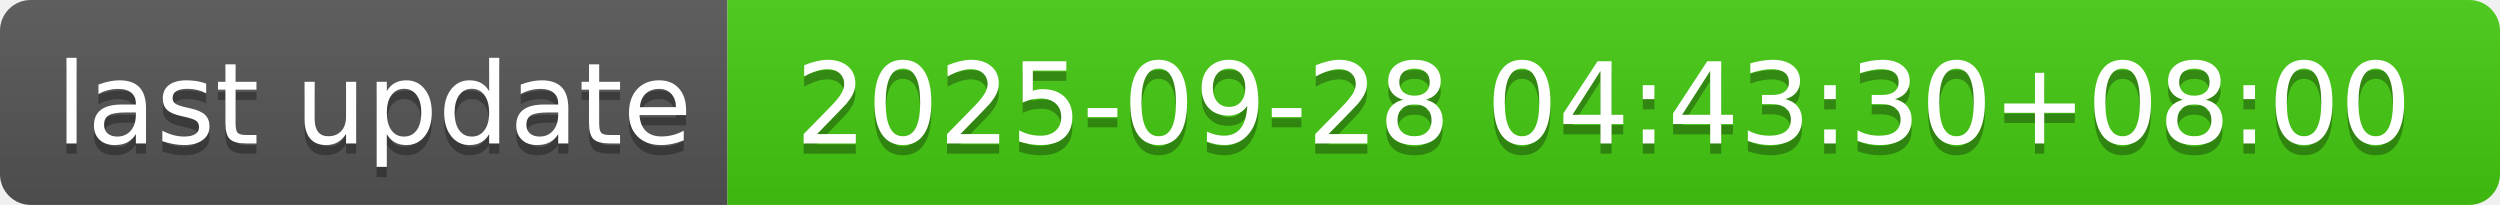
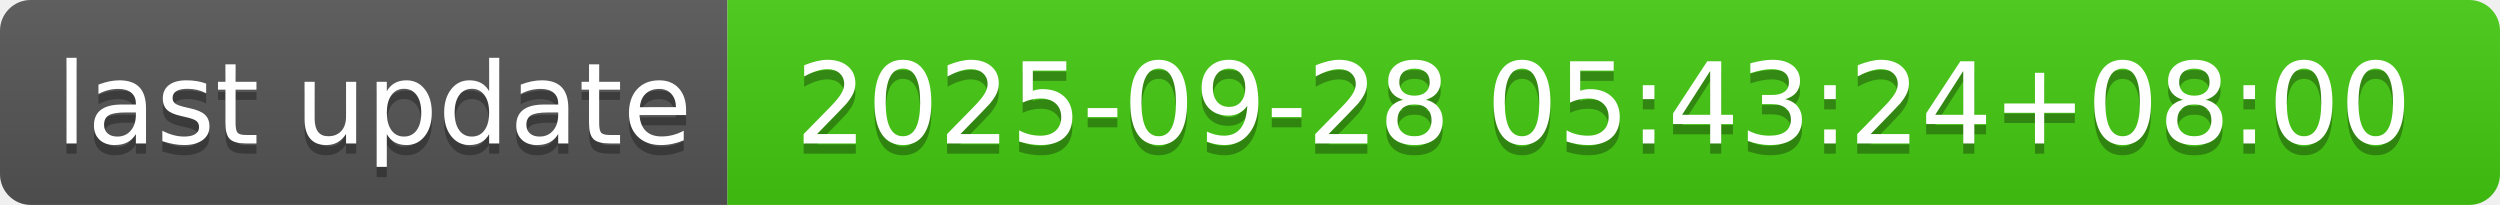
- <svg xmlns="http://www.w3.org/2000/svg" width="244" height="20" role="img" aria-label="last update: 2025-09-28 04:43:30+08:00">
+ <svg xmlns="http://www.w3.org/2000/svg" width="244" height="20" role="img" aria-label="last update: 2025-09-28 05:43:24+08:00">
  <linearGradient id="s" x2="0" y2="100%">
    <stop offset="0" stop-color="#bbb" stop-opacity=".1" />
    <stop offset="1" stop-opacity=".1" />
  </linearGradient>
  <clipPath id="r">
    <rect width="244" height="20" rx="3" fill="#fff" />
  </clipPath>
  <g clip-path="url(#r)">
    <rect width="71" height="20" fill="#555" />
    <rect x="71" width="173" height="20" fill="#4c1" />
    <rect width="244" height="20" fill="url(#s)" />
  </g>
  <g fill="#fff" text-anchor="middle" font-family="Verdana,Geneva,DejaVu Sans,sans-serif" text-rendering="geometricPrecision" font-size="110">
    <text aria-hidden="true" x="365" y="150" fill="#010101" fill-opacity=".3" transform="scale(.1)" textLength="610">last update</text>
    <text x="365" y="140" transform="scale(.1)" fill="#fff" textLength="610">last update</text>
-     <text aria-hidden="true" x="1565" y="150" fill="#010101" fill-opacity=".3" transform="scale(.1)" textLength="1630">2025-09-28 04:43:30+08:00</text>
-     <text x="1565" y="140" transform="scale(.1)" fill="#fff" textLength="1630">2025-09-28 04:43:30+08:00</text>
+     <text aria-hidden="true" x="1565" y="150" fill="#010101" fill-opacity=".3" transform="scale(.1)" textLength="1630">2025-09-28 05:43:24+08:00</text>
+     <text x="1565" y="140" transform="scale(.1)" fill="#fff" textLength="1630">2025-09-28 05:43:24+08:00</text>
  </g>
</svg>
